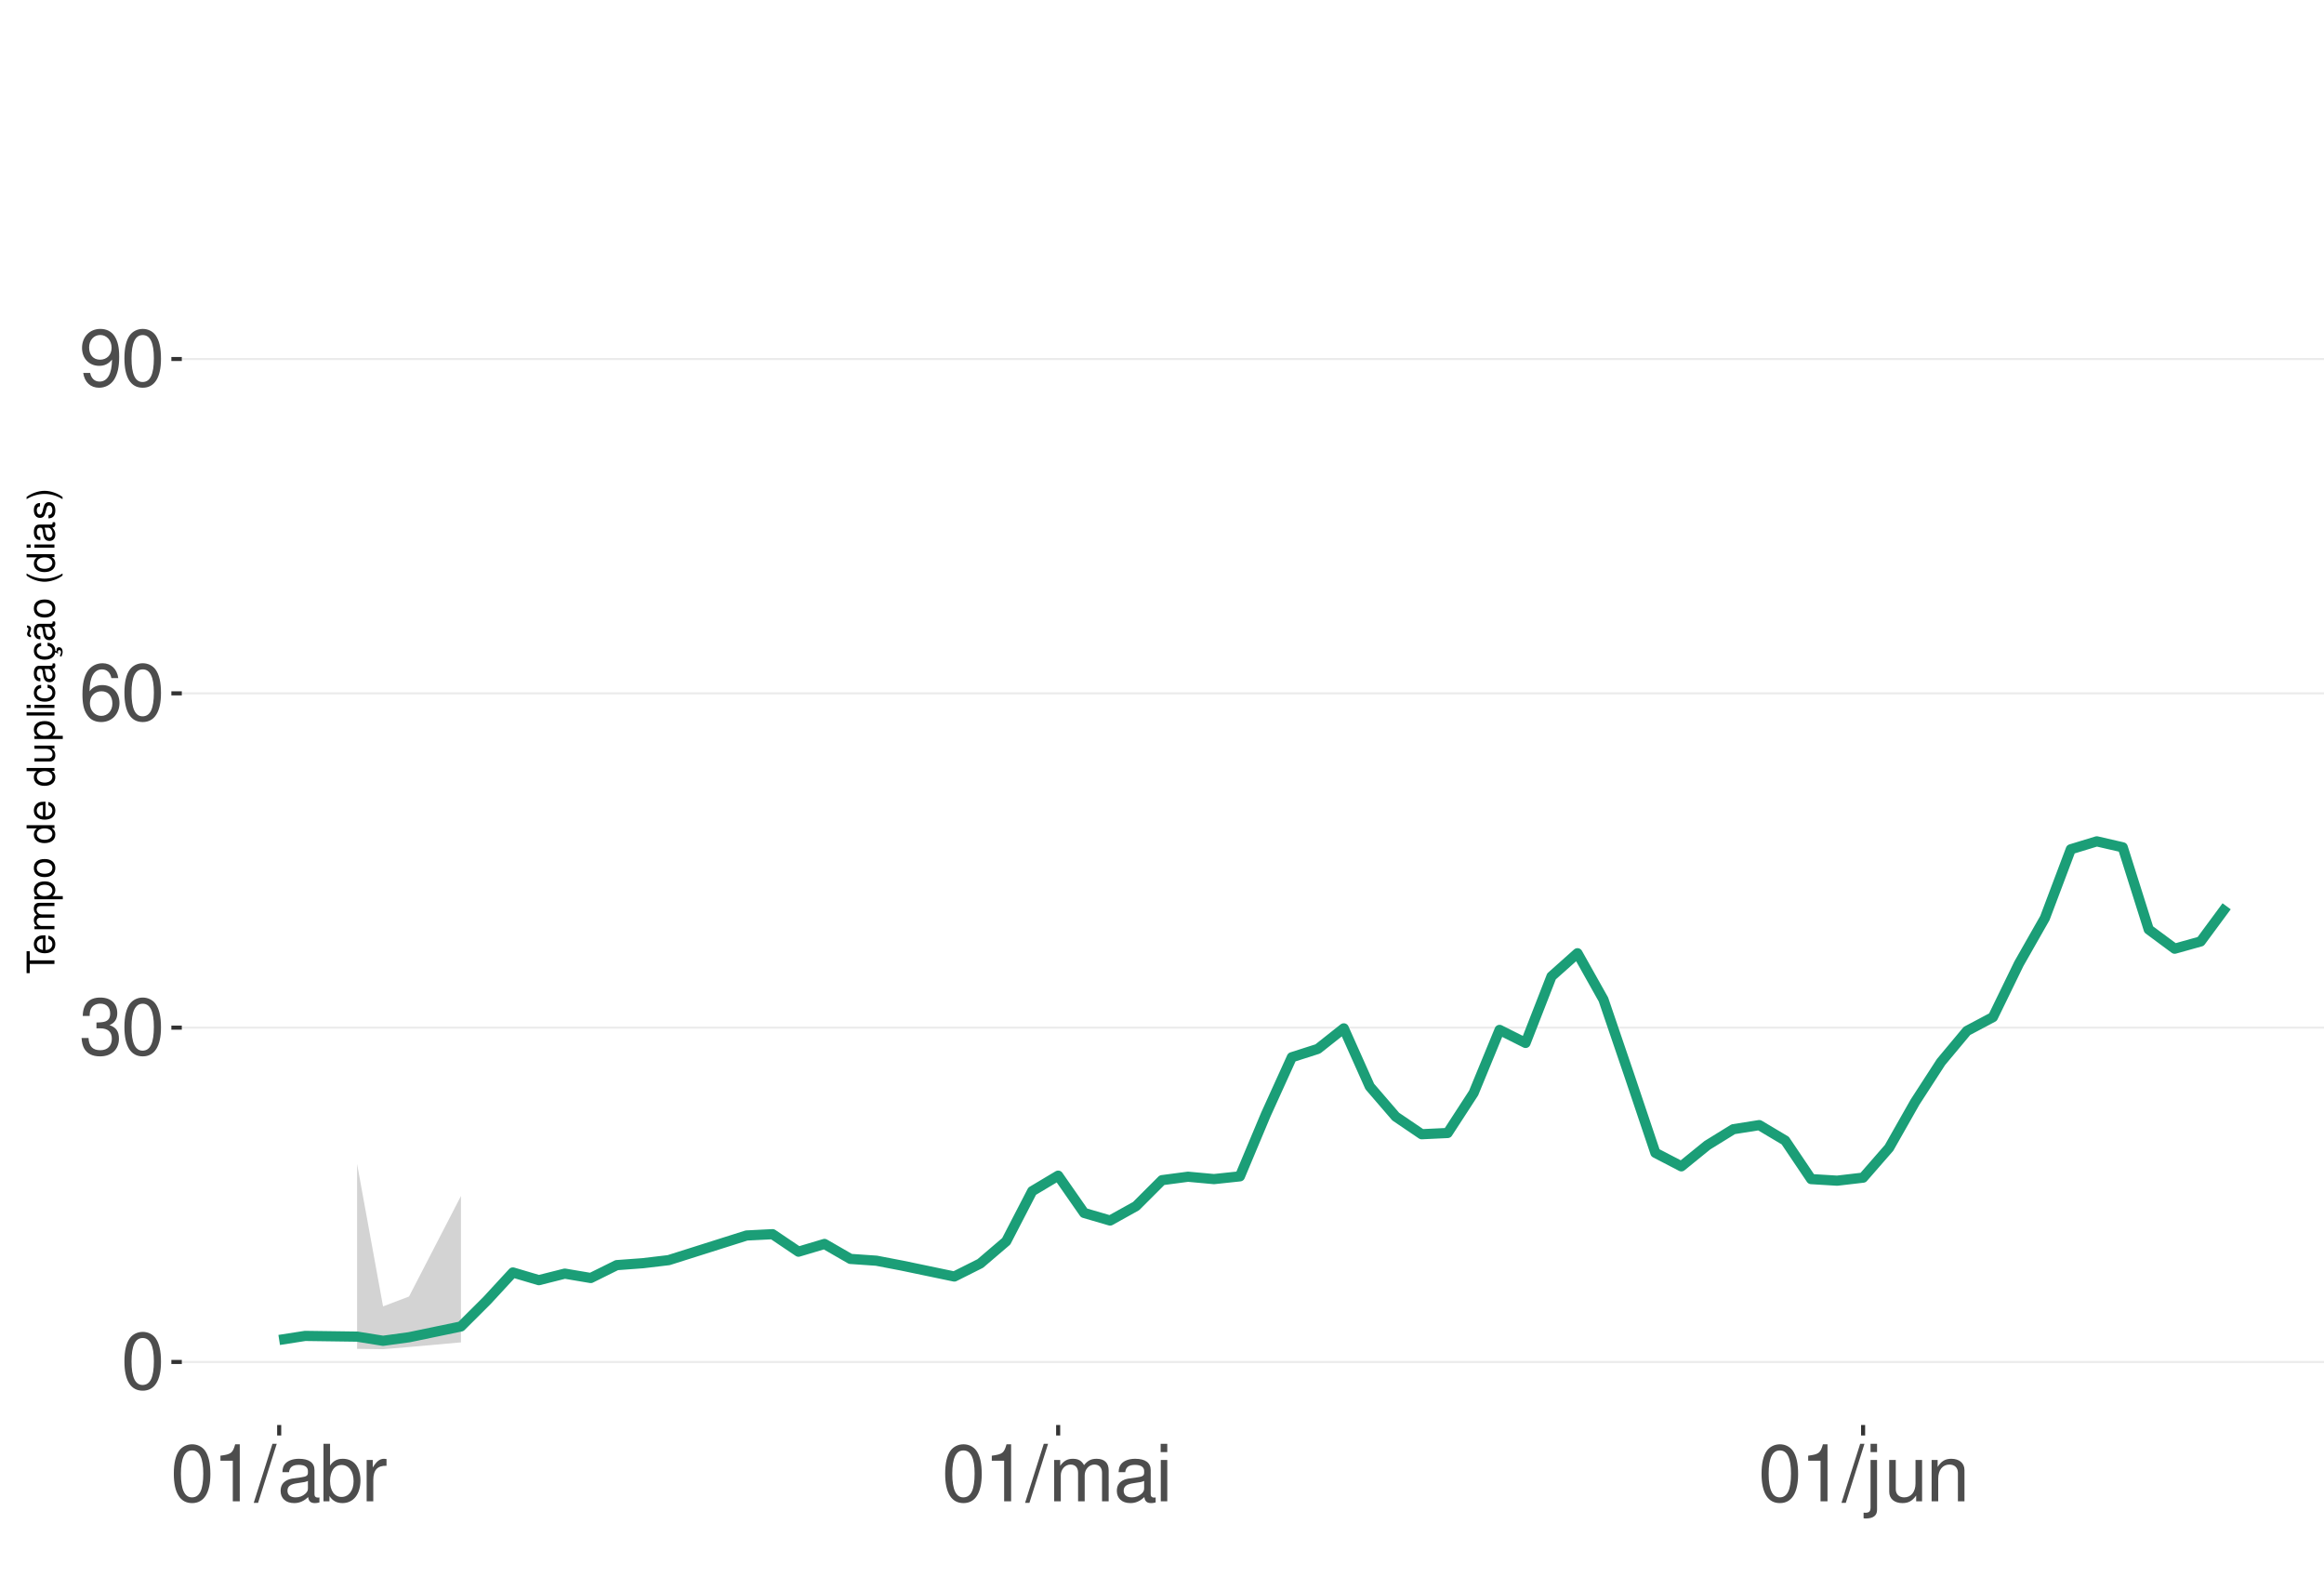
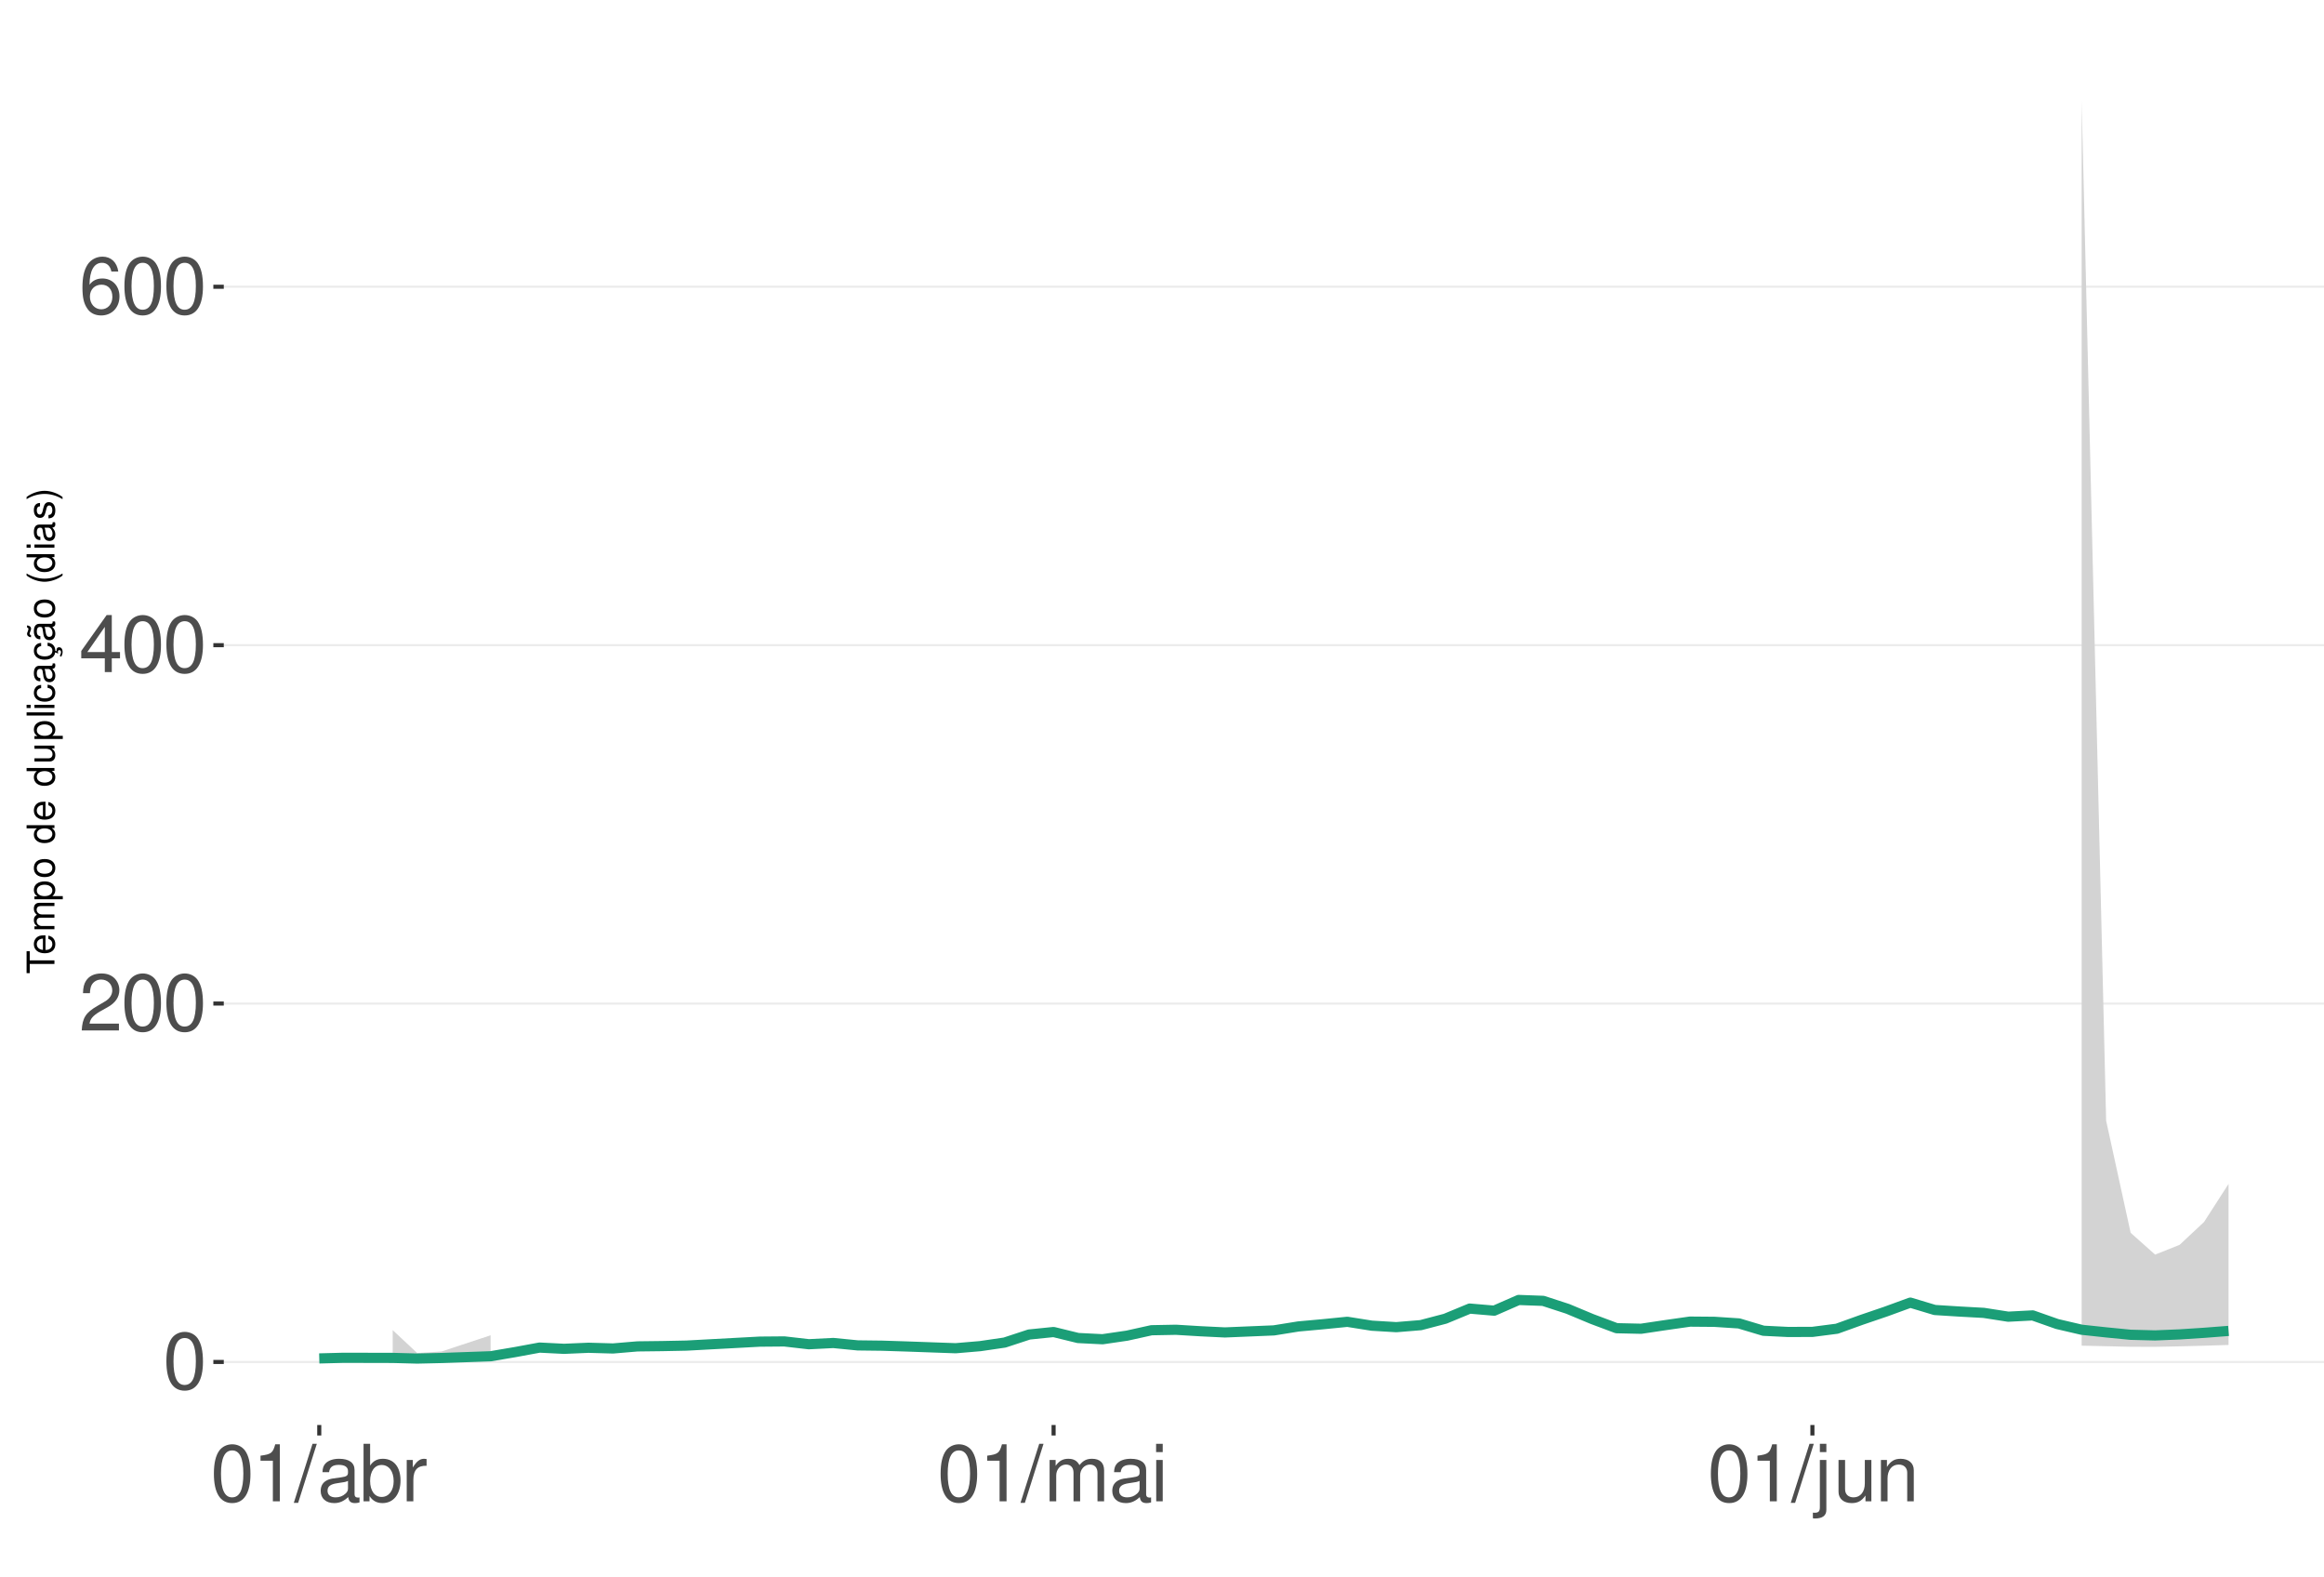
<svg xmlns="http://www.w3.org/2000/svg" xmlns:xlink="http://www.w3.org/1999/xlink" width="609pt" height="413pt" viewBox="0 0 609 413" version="1.1">
  <defs>
    <g>
      <symbol overflow="visible" id="glyph0-0">
        <path style="stroke:none;" d="" />
      </symbol>
      <symbol overflow="visible" id="glyph0-1">
        <path style="stroke:none;" d="M 5.688 -14.938 C 4.312 -14.938 3.078 -14.312 2.312 -13.297 C 1.359 -11.984 0.891 -10 0.891 -7.234 C 0.891 -2.188 2.547 0.469 5.688 0.469 C 8.781 0.469 10.469 -2.188 10.469 -7.109 C 10.469 -10 10.016 -11.938 9.047 -13.297 C 8.281 -14.328 7.062 -14.938 5.688 -14.938 Z M 5.688 -13.328 C 7.641 -13.328 8.609 -11.312 8.609 -7.266 C 8.609 -3.016 7.656 -1.031 5.641 -1.031 C 3.719 -1.031 2.75 -3.094 2.75 -7.203 C 2.75 -11.312 3.719 -13.328 5.688 -13.328 Z M 5.688 -13.328 " />
      </symbol>
      <symbol overflow="visible" id="glyph0-2">
-         <path style="stroke:none;" d="M 4.562 -6.875 L 5.562 -6.875 C 7.547 -6.875 8.594 -5.953 8.594 -4.156 C 8.594 -2.266 7.453 -1.141 5.578 -1.141 C 3.578 -1.141 2.609 -2.141 2.484 -4.344 L 0.656 -4.344 C 0.75 -3.141 0.953 -2.359 1.297 -1.688 C 2.062 -0.25 3.484 0.469 5.5 0.469 C 8.516 0.469 10.453 -1.344 10.453 -4.172 C 10.453 -6.078 9.734 -7.109 7.969 -7.719 C 9.344 -8.281 10.016 -9.312 10.016 -10.828 C 10.016 -13.391 8.344 -14.938 5.562 -14.938 C 2.609 -14.938 1.031 -13.281 0.969 -10.125 L 2.781 -10.125 C 2.812 -11.031 2.891 -11.547 3.125 -12 C 3.531 -12.844 4.438 -13.344 5.578 -13.344 C 7.188 -13.344 8.156 -12.375 8.156 -10.766 C 8.156 -9.703 7.781 -9.062 6.984 -8.719 C 6.484 -8.516 5.828 -8.422 4.562 -8.406 Z M 4.562 -6.875 " />
+         <path style="stroke:none;" d="M 10.453 -1.797 L 2.75 -1.797 C 2.938 -3.031 3.594 -3.828 5.391 -4.922 L 7.453 -6.078 C 9.5 -7.203 10.562 -8.734 10.562 -10.578 C 10.562 -11.812 10.062 -12.969 9.188 -13.781 C 8.328 -14.562 7.25 -14.938 5.859 -14.938 C 4 -14.938 2.625 -14.281 1.812 -13 C 1.297 -12.203 1.078 -11.281 1.031 -9.766 L 2.844 -9.766 C 2.906 -10.781 3.031 -11.375 3.281 -11.875 C 3.766 -12.781 4.703 -13.344 5.797 -13.344 C 7.453 -13.344 8.703 -12.141 8.703 -10.531 C 8.703 -9.344 8.016 -8.297 6.719 -7.562 L 4.812 -6.438 C 1.75 -4.688 0.875 -3.281 0.703 -0.016 L 10.453 -0.016 Z M 10.453 -1.797 " />
      </symbol>
      <symbol overflow="visible" id="glyph0-3">
+         <path style="stroke:none;" d="M 6.75 -3.609 L 6.75 0 L 8.578 0 L 8.578 -3.609 L 10.734 -3.609 L 10.734 -5.25 L 8.578 -5.25 L 8.578 -14.938 L 7.234 -14.938 L 0.578 -5.531 L 0.578 -3.609 Z M 6.75 -5.25 L 2.172 -5.25 L 6.75 -11.844 Z M 6.75 -5.25 " />
+       </symbol>
+       <symbol overflow="visible" id="glyph0-4">
        <path style="stroke:none;" d="M 10.281 -11.047 C 9.938 -13.484 8.359 -14.938 6.141 -14.938 C 4.531 -14.938 3.078 -14.156 2.203 -12.812 C 1.281 -11.344 0.891 -9.516 0.891 -6.812 C 0.891 -4.297 1.234 -2.703 2.125 -1.391 C 2.906 -0.172 4.188 0.469 5.797 0.469 C 8.594 0.469 10.594 -1.609 10.594 -4.531 C 10.594 -7.266 8.734 -9.219 6.109 -9.219 C 4.672 -9.219 3.531 -8.672 2.75 -7.578 C 2.766 -11.281 3.922 -13.328 6.016 -13.328 C 7.297 -13.328 8.188 -12.5 8.469 -11.047 Z M 5.891 -7.594 C 7.641 -7.594 8.734 -6.359 8.734 -4.375 C 8.734 -2.5 7.5 -1.141 5.828 -1.141 C 4.125 -1.141 2.844 -2.562 2.844 -4.469 C 2.844 -6.328 4.094 -7.594 5.891 -7.594 Z M 5.891 -7.594 " />
-       </symbol>
-       <symbol overflow="visible" id="glyph0-4">
-         <path style="stroke:none;" d="M 1.094 -3.406 C 1.453 -0.969 3.016 0.469 5.25 0.469 C 6.875 0.469 8.328 -0.312 9.188 -1.656 C 10.094 -3.125 10.516 -4.938 10.516 -7.641 C 10.516 -10.156 10.141 -11.75 9.281 -13.078 C 8.469 -14.297 7.188 -14.938 5.578 -14.938 C 2.781 -14.938 0.781 -12.844 0.781 -9.953 C 0.781 -7.203 2.641 -5.266 5.281 -5.266 C 6.672 -5.266 7.703 -5.766 8.641 -6.906 C 8.609 -3.188 7.453 -1.141 5.375 -1.141 C 4.094 -1.141 3.203 -1.969 2.906 -3.406 Z M 5.562 -13.344 C 7.25 -13.344 8.531 -11.922 8.531 -10 C 8.531 -8.156 7.297 -6.875 5.5 -6.875 C 3.734 -6.875 2.641 -8.125 2.641 -10.094 C 2.641 -11.984 3.859 -13.344 5.562 -13.344 Z M 5.562 -13.344 " />
      </symbol>
      <symbol overflow="visible" id="glyph0-5">
        <path style="stroke:none;" d="M 5.344 -10.641 L 5.344 0 L 7.172 0 L 7.172 -14.938 L 5.969 -14.938 C 5.328 -12.641 4.922 -12.328 2.109 -11.953 L 2.109 -10.641 Z M 5.344 -10.641 " />
      </symbol>
      <symbol overflow="visible" id="glyph0-6">
        <path style="stroke:none;" d="M 4.734 -15.062 L -0.172 0.406 L 0.969 0.406 L 5.859 -15.062 Z M 4.734 -15.062 " />
      </symbol>
      <symbol overflow="visible" id="glyph0-7">
        <path style="stroke:none;" d="M 11.047 -1.016 C 10.859 -0.969 10.781 -0.969 10.672 -0.969 C 10.078 -0.969 9.75 -1.281 9.75 -1.812 L 9.75 -8.188 C 9.75 -10.094 8.344 -11.141 5.688 -11.141 C 4.094 -11.141 2.828 -10.672 2.094 -9.875 C 1.594 -9.312 1.391 -8.703 1.344 -7.625 L 3.078 -7.625 C 3.219 -8.938 4 -9.547 5.625 -9.547 C 7.188 -9.547 8.031 -8.969 8.031 -7.938 L 8.031 -7.484 C 8.016 -6.734 7.641 -6.469 6.234 -6.281 C 3.797 -5.969 3.422 -5.891 2.766 -5.625 C 1.516 -5.078 0.875 -4.125 0.875 -2.734 C 0.875 -0.766 2.234 0.469 4.422 0.469 C 5.781 0.469 6.875 0 8.094 -1.109 C 8.219 0 8.766 0.469 9.875 0.469 C 10.25 0.469 10.469 0.438 11.047 0.297 Z M 8.031 -3.406 C 8.031 -2.828 7.875 -2.484 7.359 -2 C 6.656 -1.359 5.797 -1.031 4.797 -1.031 C 3.453 -1.031 2.672 -1.672 2.672 -2.766 C 2.672 -3.906 3.406 -4.484 5.266 -4.75 C 7.109 -5 7.453 -5.078 8.031 -5.344 Z M 8.031 -3.406 " />
      </symbol>
      <symbol overflow="visible" id="glyph0-8">
        <path style="stroke:none;" d="M 1.109 -15.062 L 1.109 0 L 2.672 0 L 2.672 -1.391 C 3.484 -0.125 4.578 0.469 6.094 0.469 C 8.938 0.469 10.797 -1.859 10.797 -5.453 C 10.797 -8.969 9.047 -11.141 6.172 -11.141 C 4.688 -11.141 3.641 -10.578 2.828 -9.359 L 2.828 -15.062 Z M 5.844 -9.516 C 7.766 -9.516 9 -7.844 9 -5.266 C 9 -2.812 7.719 -1.141 5.844 -1.141 C 4 -1.141 2.828 -2.781 2.828 -5.328 C 2.828 -7.875 4 -9.516 5.844 -9.516 Z M 5.844 -9.516 " />
      </symbol>
      <symbol overflow="visible" id="glyph0-9">
        <path style="stroke:none;" d="M 1.422 -10.828 L 1.422 0 L 3.156 0 L 3.156 -5.625 C 3.188 -8.219 4.25 -9.375 6.625 -9.312 L 6.625 -11.078 C 6.344 -11.109 6.172 -11.141 5.969 -11.141 C 4.859 -11.141 4 -10.469 3.016 -8.859 L 3.016 -10.828 Z M 1.422 -10.828 " />
      </symbol>
      <symbol overflow="visible" id="glyph0-10">
        <path style="stroke:none;" d="M 1.453 -10.828 L 1.453 0 L 3.188 0 L 3.188 -6.797 C 3.188 -8.359 4.312 -9.625 5.719 -9.625 C 7 -9.625 7.719 -8.844 7.719 -7.453 L 7.719 0 L 9.453 0 L 9.453 -6.797 C 9.453 -8.359 10.594 -9.625 12 -9.625 C 13.266 -9.625 14 -8.812 14 -7.453 L 14 0 L 15.734 0 L 15.734 -8.125 C 15.734 -10.062 14.625 -11.141 12.594 -11.141 C 11.156 -11.141 10.281 -10.703 9.281 -9.484 C 8.641 -10.641 7.766 -11.141 6.359 -11.141 C 4.922 -11.141 3.953 -10.594 3.031 -9.297 L 3.031 -10.828 Z M 1.453 -10.828 " />
      </symbol>
      <symbol overflow="visible" id="glyph0-11">
        <path style="stroke:none;" d="M 3.094 -10.828 L 1.391 -10.828 L 1.391 0 L 3.094 0 Z M 3.094 -15.062 L 1.359 -15.062 L 1.359 -12.891 L 3.094 -12.891 Z M 3.094 -15.062 " />
      </symbol>
      <symbol overflow="visible" id="glyph0-12">
        <path style="stroke:none;" d="M 1.453 -10.828 L 1.453 1.562 C 1.453 2.641 1.109 3 0.047 3 C -0.078 3 -0.141 3 -0.375 2.969 L -0.375 4.438 C -0.172 4.484 -0.062 4.5 0.203 4.5 C 2.141 4.5 3.156 3.734 3.156 2.25 L 3.156 -10.828 Z M 3.156 -15.062 L 1.453 -15.062 L 1.453 -12.891 L 3.156 -12.891 Z M 3.156 -15.062 " />
      </symbol>
      <symbol overflow="visible" id="glyph0-13">
        <path style="stroke:none;" d="M 9.953 0 L 9.953 -10.828 L 8.234 -10.828 L 8.234 -4.688 C 8.234 -2.484 7.078 -1.031 5.281 -1.031 C 3.922 -1.031 3.062 -1.859 3.062 -3.156 L 3.062 -10.828 L 1.344 -10.828 L 1.344 -2.484 C 1.344 -0.688 2.688 0.469 4.797 0.469 C 6.375 0.469 7.391 -0.078 8.406 -1.516 L 8.406 0 Z M 9.953 0 " />
      </symbol>
      <symbol overflow="visible" id="glyph0-14">
        <path style="stroke:none;" d="M 1.453 -10.828 L 1.453 0 L 3.188 0 L 3.188 -5.969 C 3.188 -8.188 4.344 -9.625 6.109 -9.625 C 7.484 -9.625 8.344 -8.797 8.344 -7.5 L 8.344 0 L 10.062 0 L 10.062 -8.188 C 10.062 -9.984 8.719 -11.141 6.625 -11.141 C 5.016 -11.141 3.984 -10.516 3.031 -9 L 3.031 -10.828 Z M 1.453 -10.828 " />
      </symbol>
      <symbol overflow="visible" id="glyph1-0">
        <path style="stroke:none;" d="" />
      </symbol>
      <symbol overflow="visible" id="glyph1-1">
        <path style="stroke:none;" d="M -6.469 -3.547 L -6.469 -5.938 L -7.297 -5.938 L -7.297 -0.203 L -6.469 -0.203 L -6.469 -2.609 L 0 -2.609 L 0 -3.547 Z M -6.469 -3.547 " />
      </symbol>
      <symbol overflow="visible" id="glyph1-2">
        <path style="stroke:none;" d="M -2.344 -5.125 C -3.141 -5.125 -3.625 -5.062 -4.016 -4.922 C -4.875 -4.578 -5.391 -3.781 -5.391 -2.797 C -5.391 -1.344 -4.281 -0.406 -2.547 -0.406 C -0.812 -0.406 0.234 -1.297 0.234 -2.781 C 0.234 -3.984 -0.453 -4.812 -1.594 -5.016 L -1.594 -4.188 C -0.906 -3.953 -0.547 -3.484 -0.547 -2.812 C -0.547 -2.281 -0.781 -1.828 -1.219 -1.547 C -1.516 -1.344 -1.812 -1.281 -2.344 -1.266 Z M -3.016 -1.297 C -3.984 -1.359 -4.625 -1.953 -4.625 -2.797 C -4.625 -3.641 -3.953 -4.234 -3.016 -4.234 Z M -3.016 -1.297 " />
      </symbol>
      <symbol overflow="visible" id="glyph1-3">
        <path style="stroke:none;" d="M -5.234 -0.703 L 0 -0.703 L 0 -1.547 L -3.297 -1.547 C -4.047 -1.547 -4.656 -2.094 -4.656 -2.766 C -4.656 -3.391 -4.281 -3.734 -3.609 -3.734 L 0 -3.734 L 0 -4.578 L -3.297 -4.578 C -4.047 -4.578 -4.656 -5.125 -4.656 -5.812 C -4.656 -6.422 -4.266 -6.781 -3.609 -6.781 L 0 -6.781 L 0 -7.625 L -3.938 -7.625 C -4.875 -7.625 -5.391 -7.078 -5.391 -6.094 C -5.391 -5.406 -5.188 -4.984 -4.594 -4.484 C -5.156 -4.188 -5.391 -3.766 -5.391 -3.078 C -5.391 -2.375 -5.125 -1.906 -4.5 -1.469 L -5.234 -1.469 Z M -5.234 -0.703 " />
      </symbol>
      <symbol overflow="visible" id="glyph1-4">
        <path style="stroke:none;" d="M 2.188 -0.547 L 2.188 -1.375 L -0.547 -1.375 C -0.016 -1.812 0.234 -2.312 0.234 -2.984 C 0.234 -4.344 -0.859 -5.234 -2.531 -5.234 C -4.297 -5.234 -5.391 -4.375 -5.391 -2.984 C -5.391 -2.266 -5.062 -1.703 -4.453 -1.312 L -5.234 -1.312 L -5.234 -0.547 Z M -4.609 -2.844 C -4.609 -3.766 -3.797 -4.359 -2.547 -4.359 C -1.359 -4.359 -0.547 -3.75 -0.547 -2.844 C -0.547 -1.953 -1.344 -1.375 -2.578 -1.375 C -3.812 -1.375 -4.609 -1.953 -4.609 -2.844 Z M -4.609 -2.844 " />
      </symbol>
      <symbol overflow="visible" id="glyph1-5">
        <path style="stroke:none;" d="M -5.391 -2.719 C -5.391 -1.234 -4.344 -0.359 -2.578 -0.359 C -0.812 -0.359 0.234 -1.234 0.234 -2.734 C 0.234 -4.203 -0.812 -5.094 -2.547 -5.094 C -4.359 -5.094 -5.391 -4.234 -5.391 -2.719 Z M -4.625 -2.734 C -4.625 -3.672 -3.844 -4.234 -2.547 -4.234 C -1.312 -4.234 -0.547 -3.656 -0.547 -2.734 C -0.547 -1.797 -1.312 -1.234 -2.578 -1.234 C -3.844 -1.234 -4.625 -1.797 -4.625 -2.734 Z M -4.625 -2.734 " />
      </symbol>
      <symbol overflow="visible" id="glyph1-6">
        <path style="stroke:none;" d="" />
      </symbol>
      <symbol overflow="visible" id="glyph1-7">
        <path style="stroke:none;" d="M -7.297 -4.953 L -7.297 -4.125 L -4.578 -4.125 C -5.109 -3.766 -5.391 -3.203 -5.391 -2.516 C -5.391 -1.156 -4.297 -0.266 -2.625 -0.266 C -0.859 -0.266 0.234 -1.125 0.234 -2.547 C 0.234 -3.266 -0.047 -3.766 -0.688 -4.203 L 0 -4.203 L 0 -4.953 Z M -4.609 -2.656 C -4.609 -3.547 -3.812 -4.125 -2.562 -4.125 C -1.344 -4.125 -0.547 -3.547 -0.547 -2.656 C -0.547 -1.734 -1.359 -1.125 -2.578 -1.125 C -3.797 -1.125 -4.609 -1.734 -4.609 -2.656 Z M -4.609 -2.656 " />
      </symbol>
      <symbol overflow="visible" id="glyph1-8">
        <path style="stroke:none;" d="M 0 -4.812 L -5.234 -4.812 L -5.234 -3.984 L -2.266 -3.984 C -1.203 -3.984 -0.5 -3.438 -0.5 -2.562 C -0.5 -1.906 -0.906 -1.484 -1.531 -1.484 L -5.234 -1.484 L -5.234 -0.656 L -1.203 -0.656 C -0.328 -0.656 0.234 -1.297 0.234 -2.312 C 0.234 -3.094 -0.047 -3.578 -0.734 -4.062 L 0 -4.062 Z M 0 -4.812 " />
      </symbol>
      <symbol overflow="visible" id="glyph1-9">
        <path style="stroke:none;" d="M -7.297 -1.516 L -7.297 -0.688 L 0 -0.688 L 0 -1.516 Z M -7.297 -1.516 " />
      </symbol>
      <symbol overflow="visible" id="glyph1-10">
        <path style="stroke:none;" d="M -5.234 -1.5 L -5.234 -0.672 L 0 -0.672 L 0 -1.5 Z M -7.297 -1.5 L -7.297 -0.656 L -6.234 -0.656 L -6.234 -1.5 Z M -7.297 -1.5 " />
      </symbol>
      <symbol overflow="visible" id="glyph1-11">
        <path style="stroke:none;" d="M -3.484 -4.703 C -3.984 -4.672 -4.312 -4.562 -4.609 -4.359 C -5.094 -4 -5.391 -3.375 -5.391 -2.641 C -5.391 -1.219 -4.266 -0.312 -2.531 -0.312 C -0.844 -0.312 0.234 -1.203 0.234 -2.625 C 0.234 -3.875 -0.516 -4.672 -1.797 -4.766 L -1.797 -3.938 C -0.953 -3.797 -0.547 -3.359 -0.547 -2.656 C -0.547 -1.734 -1.297 -1.188 -2.531 -1.188 C -3.844 -1.188 -4.625 -1.719 -4.625 -2.625 C -4.625 -3.328 -4.203 -3.766 -3.484 -3.875 Z M -3.484 -4.703 " />
      </symbol>
      <symbol overflow="visible" id="glyph1-12">
        <path style="stroke:none;" d="M -0.484 -5.344 C -0.469 -5.266 -0.469 -5.219 -0.469 -5.172 C -0.469 -4.875 -0.625 -4.719 -0.875 -4.719 L -3.953 -4.719 C -4.891 -4.719 -5.391 -4.047 -5.391 -2.75 C -5.391 -1.984 -5.172 -1.375 -4.781 -1.016 C -4.516 -0.766 -4.203 -0.672 -3.688 -0.656 L -3.688 -1.484 C -4.328 -1.562 -4.625 -1.938 -4.625 -2.719 C -4.625 -3.484 -4.344 -3.891 -3.844 -3.891 L -3.625 -3.891 C -3.266 -3.875 -3.125 -3.703 -3.047 -3.016 C -2.891 -1.844 -2.844 -1.656 -2.719 -1.344 C -2.453 -0.734 -2 -0.422 -1.312 -0.422 C -0.375 -0.422 0.234 -1.078 0.234 -2.141 C 0.234 -2.797 0 -3.328 -0.547 -3.922 C 0 -3.984 0.234 -4.234 0.234 -4.781 C 0.234 -4.953 0.203 -5.062 0.141 -5.344 Z M -1.656 -3.891 C -1.375 -3.891 -1.203 -3.812 -0.969 -3.562 C -0.656 -3.219 -0.5 -2.812 -0.5 -2.312 C -0.5 -1.672 -0.812 -1.297 -1.344 -1.297 C -1.891 -1.297 -2.172 -1.656 -2.297 -2.547 C -2.422 -3.438 -2.453 -3.609 -2.594 -3.891 Z M -1.656 -3.891 " />
      </symbol>
      <symbol overflow="visible" id="glyph1-13">
        <path style="stroke:none;" d="M 0.234 -2.641 C 0.234 -3.875 -0.547 -4.703 -1.797 -4.766 L -1.797 -3.938 C -0.953 -3.797 -0.531 -3.359 -0.531 -2.656 C -0.531 -1.734 -1.281 -1.188 -2.516 -1.188 C -3.844 -1.188 -4.625 -1.719 -4.625 -2.625 C -4.625 -3.328 -4.203 -3.766 -3.484 -3.875 L -3.484 -4.703 C -3.984 -4.672 -4.312 -4.562 -4.609 -4.359 C -5.094 -4 -5.391 -3.375 -5.391 -2.641 C -5.391 -1.219 -4.266 -0.312 -2.531 -0.312 C -1.469 -0.312 -0.625 -0.672 -0.156 -1.312 C 0.047 -1.594 0.125 -1.812 0.203 -2.25 L 0.922 -1.938 L 0.984 -2.062 C 0.938 -2.188 0.906 -2.25 0.906 -2.375 C 0.906 -2.656 1.047 -2.828 1.281 -2.828 C 1.547 -2.828 1.734 -2.594 1.734 -2.297 C 1.734 -2.031 1.672 -1.844 1.438 -1.406 L 1.406 -1.312 L 1.812 -1.094 C 2.078 -1.75 2.141 -1.953 2.141 -2.344 C 2.141 -3.109 1.781 -3.578 1.203 -3.578 C 0.781 -3.578 0.547 -3.297 0.547 -2.797 C 0.547 -2.703 0.547 -2.641 0.562 -2.516 Z M 0.234 -2.641 " />
      </symbol>
      <symbol overflow="visible" id="glyph1-14">
        <path style="stroke:none;" d="M -0.484 -5.344 C -0.469 -5.266 -0.469 -5.219 -0.469 -5.172 C -0.469 -4.875 -0.625 -4.719 -0.875 -4.719 L -3.953 -4.719 C -4.891 -4.719 -5.391 -4.047 -5.391 -2.75 C -5.391 -1.984 -5.172 -1.375 -4.781 -1.016 C -4.516 -0.766 -4.203 -0.672 -3.688 -0.656 L -3.688 -1.484 C -4.328 -1.562 -4.625 -1.938 -4.625 -2.719 C -4.625 -3.484 -4.344 -3.891 -3.844 -3.891 L -3.625 -3.891 C -3.266 -3.875 -3.125 -3.703 -3.047 -3.016 C -2.891 -1.844 -2.844 -1.656 -2.719 -1.344 C -2.453 -0.734 -2 -0.422 -1.312 -0.422 C -0.375 -0.422 0.234 -1.078 0.234 -2.141 C 0.234 -2.797 0 -3.328 -0.547 -3.922 C 0 -3.984 0.234 -4.234 0.234 -4.781 C 0.234 -4.953 0.203 -5.062 0.141 -5.344 Z M -1.656 -3.891 C -1.375 -3.891 -1.203 -3.812 -0.969 -3.562 C -0.656 -3.219 -0.5 -2.812 -0.5 -2.312 C -0.5 -1.672 -0.812 -1.297 -1.344 -1.297 C -1.891 -1.297 -2.172 -1.656 -2.297 -2.547 C -2.422 -3.438 -2.453 -3.609 -2.594 -3.891 Z M -7.172 -3.75 C -6.922 -3.672 -6.812 -3.547 -6.812 -3.375 C -6.812 -3.25 -6.875 -2.984 -6.984 -2.734 C -7.156 -2.312 -7.172 -2.25 -7.172 -2.047 C -7.172 -1.594 -6.797 -1.297 -6.141 -1.188 L -6.141 -1.766 C -6.375 -1.812 -6.5 -1.938 -6.5 -2.094 C -6.5 -2.203 -6.469 -2.344 -6.375 -2.578 C -6.156 -3.156 -6.125 -3.234 -6.125 -3.438 C -6.125 -3.922 -6.484 -4.219 -7.172 -4.312 Z M -7.172 -3.75 " />
      </symbol>
      <symbol overflow="visible" id="glyph1-15">
        <path style="stroke:none;" d="M -7.297 -2.359 C -5.984 -1.359 -4.156 -0.734 -2.594 -0.734 C -1.016 -0.734 0.812 -1.359 2.125 -2.359 L 2.125 -2.906 C 0.688 -2.031 -0.984 -1.547 -2.594 -1.547 C -4.188 -1.547 -5.875 -2.031 -7.297 -2.906 Z M -7.297 -2.359 " />
      </symbol>
      <symbol overflow="visible" id="glyph1-16">
        <path style="stroke:none;" d="M -3.781 -4.375 C -4.812 -4.375 -5.391 -3.688 -5.391 -2.484 C -5.391 -1.266 -4.766 -0.469 -3.797 -0.469 C -2.969 -0.469 -2.578 -0.891 -2.281 -2.125 L -2.094 -2.906 C -1.953 -3.484 -1.734 -3.719 -1.375 -3.719 C -0.875 -3.719 -0.547 -3.234 -0.547 -2.5 C -0.547 -2.047 -0.672 -1.672 -0.891 -1.453 C -1.047 -1.328 -1.188 -1.266 -1.562 -1.219 L -1.562 -0.344 C -0.344 -0.375 0.234 -1.062 0.234 -2.438 C 0.234 -3.75 -0.422 -4.594 -1.438 -4.594 C -2.203 -4.594 -2.641 -4.156 -2.891 -3.109 L -3.078 -2.312 C -3.234 -1.625 -3.453 -1.344 -3.828 -1.344 C -4.312 -1.344 -4.625 -1.766 -4.625 -2.453 C -4.625 -3.125 -4.328 -3.484 -3.781 -3.5 Z M -3.781 -4.375 " />
      </symbol>
      <symbol overflow="visible" id="glyph1-17">
        <path style="stroke:none;" d="M 2.125 -0.938 C 0.812 -1.938 -1.016 -2.562 -2.578 -2.562 C -4.156 -2.562 -5.984 -1.938 -7.297 -0.938 L -7.297 -0.375 C -5.859 -1.266 -4.188 -1.75 -2.578 -1.75 C -0.984 -1.75 0.703 -1.266 2.125 -0.375 Z M 2.125 -0.938 " />
      </symbol>
    </g>
    <clipPath id="clip1">
-       <path d="M 47.645 9.961 L 609 9.961 L 609 373.328 L 47.645 373.328 Z M 47.645 9.961 " />
+       <path d="M 58.645 9.961 L 609 9.961 L 609 373.328 L 58.645 373.328 Z M 58.645 9.961 " />
    </clipPath>
    <clipPath id="clip2">
-       <path d="M 47.645 356 L 609 356 L 609 358 L 47.645 358 Z M 47.645 356 " />
+       <path d="M 58.645 356 L 609 356 L 609 358 L 58.645 358 Z M 58.645 356 " />
    </clipPath>
    <clipPath id="clip3">
-       <path d="M 47.645 268 L 609 268 L 609 270 L 47.645 270 Z M 47.645 268 " />
+       <path d="M 58.645 262 L 609 262 L 609 264 L 58.645 264 Z M 58.645 262 " />
    </clipPath>
    <clipPath id="clip4">
-       <path d="M 47.645 181 L 609 181 L 609 182 L 47.645 182 Z M 47.645 181 " />
+       <path d="M 58.645 168 L 609 168 L 609 170 L 58.645 170 Z M 58.645 168 " />
    </clipPath>
    <clipPath id="clip5">
-       <path d="M 47.645 93 L 609 93 L 609 95 L 47.645 95 Z M 47.645 93 " />
+       <path d="M 58.645 74 L 609 74 L 609 76 L 58.645 76 Z M 58.645 74 " />
    </clipPath>
  </defs>
  <g id="surface281">
    <rect x="0" y="0" width="609" height="413" style="fill:rgb(100%,100%,100%);fill-opacity:1;stroke:none;" />
    <rect x="0" y="0" width="609" height="413" style="fill:rgb(100%,100%,100%);fill-opacity:1;stroke:none;" />
    <path style="fill:none;stroke-width:1.067;stroke-linecap:round;stroke-linejoin:round;stroke:rgb(100%,100%,100%);stroke-opacity:1;stroke-miterlimit:10;" d="M 0 413 L 609 413 L 609 0 L 0 0 Z M 0 413 " />
    <g clip-path="url(#clip1)" clip-rule="nonzero">
-       <path style=" stroke:none;fill-rule:nonzero;fill:rgb(100%,100%,100%);fill-opacity:1;" d="M 47.645 373.328 L 609 373.328 L 609 9.961 L 47.645 9.961 Z M 47.645 373.328 " />
+       <path style=" stroke:none;fill-rule:nonzero;fill:rgb(100%,100%,100%);fill-opacity:1;" d="M 58.645 373.328 L 609 373.328 L 609 9.961 L 58.645 9.961 Z M 58.645 373.328 " />
    </g>
    <g clip-path="url(#clip2)" clip-rule="nonzero">
-       <path style="fill:none;stroke-width:0.533;stroke-linecap:butt;stroke-linejoin:round;stroke:rgb(92.157%,92.157%,92.157%);stroke-opacity:1;stroke-miterlimit:10;" d="M 47.645 356.812 L 609 356.812 " />
+       <path style="fill:none;stroke-width:0.533;stroke-linecap:butt;stroke-linejoin:round;stroke:rgb(92.157%,92.157%,92.157%);stroke-opacity:1;stroke-miterlimit:10;" d="M 58.645 356.812 L 609 356.812 " />
    </g>
    <g clip-path="url(#clip3)" clip-rule="nonzero">
-       <path style="fill:none;stroke-width:0.533;stroke-linecap:butt;stroke-linejoin:round;stroke:rgb(92.157%,92.157%,92.157%);stroke-opacity:1;stroke-miterlimit:10;" d="M 47.645 269.227 L 609 269.227 " />
+       <path style="fill:none;stroke-width:0.533;stroke-linecap:butt;stroke-linejoin:round;stroke:rgb(92.157%,92.157%,92.157%);stroke-opacity:1;stroke-miterlimit:10;" d="M 58.645 262.914 L 609 262.914 " />
    </g>
    <g clip-path="url(#clip4)" clip-rule="nonzero">
-       <path style="fill:none;stroke-width:0.533;stroke-linecap:butt;stroke-linejoin:round;stroke:rgb(92.157%,92.157%,92.157%);stroke-opacity:1;stroke-miterlimit:10;" d="M 47.645 181.641 L 609 181.641 " />
+       <path style="fill:none;stroke-width:0.533;stroke-linecap:butt;stroke-linejoin:round;stroke:rgb(92.157%,92.157%,92.157%);stroke-opacity:1;stroke-miterlimit:10;" d="M 58.645 169.02 L 609 169.02 " />
    </g>
    <g clip-path="url(#clip5)" clip-rule="nonzero">
-       <path style="fill:none;stroke-width:0.533;stroke-linecap:butt;stroke-linejoin:round;stroke:rgb(92.157%,92.157%,92.157%);stroke-opacity:1;stroke-miterlimit:10;" d="M 47.645 94.055 L 609 94.055 " />
-     </g>
-     <path style=" stroke:none;fill-rule:nonzero;fill:rgb(82.745%,82.745%,82.745%);fill-opacity:1;" d="M 93.574 304.938 L 100.379 342.25 L 107.184 339.66 L 120.793 313.328 L 120.793 351.676 L 107.184 352.898 L 100.379 353.473 L 93.574 353.375 Z M 93.574 304.938 " />
-     <path style="fill:none;stroke-width:2.667;stroke-linecap:butt;stroke-linejoin:round;stroke:rgb(10.588%,61.961%,46.667%);stroke-opacity:1;stroke-miterlimit:10;" d="M 73.16 351.043 L 79.965 349.984 L 93.574 350.172 L 100.379 351.262 L 107.184 350.336 L 120.793 347.512 L 127.594 340.734 L 134.398 333.363 L 141.203 335.379 L 148.008 333.668 L 154.812 334.816 L 161.617 331.441 L 168.422 330.941 L 175.227 330.133 L 195.637 323.676 L 202.441 323.332 L 209.246 327.918 L 216.051 325.891 L 222.855 329.812 L 229.66 330.281 L 236.465 331.586 L 250.074 334.426 L 256.879 331.012 L 263.684 325.199 L 270.484 312.062 L 277.289 308 L 284.094 317.77 L 290.898 319.758 L 297.703 315.977 L 304.508 309.18 L 311.312 308.281 L 318.117 308.902 L 324.922 308.18 L 331.727 291.953 L 338.527 276.977 L 345.332 274.797 L 352.137 269.41 L 358.941 284.637 L 365.746 292.531 L 372.551 297.145 L 379.355 296.824 L 386.16 286.348 L 392.965 269.816 L 399.77 273.23 L 406.57 255.797 L 413.375 249.73 L 420.18 261.855 L 426.984 281.805 L 433.789 302.023 L 440.594 305.559 L 447.398 300.039 L 454.203 295.836 L 461.008 294.758 L 467.812 298.809 L 474.613 308.902 L 481.418 309.316 L 488.223 308.523 L 495.027 300.723 L 501.832 288.73 L 508.637 278.23 L 515.441 270.082 L 522.246 266.469 L 529.051 252.48 L 535.855 240.516 L 542.656 222.496 L 549.461 220.418 L 556.266 221.984 L 563.07 243.504 L 569.875 248.543 L 576.68 246.641 L 583.484 237.43 " />
-     <g style="fill:rgb(30.196%,30.196%,30.196%);fill-opacity:1;">
-       <use xlink:href="#glyph0-1" x="31.715" y="363.866" />
-     </g>
-     <g style="fill:rgb(30.196%,30.196%,30.196%);fill-opacity:1;">
-       <use xlink:href="#glyph0-2" x="20.715" y="276.28" />
-       <use xlink:href="#glyph0-1" x="31.715" y="276.28" />
-     </g>
-     <g style="fill:rgb(30.196%,30.196%,30.196%);fill-opacity:1;">
-       <use xlink:href="#glyph0-3" x="20.715" y="188.694" />
-       <use xlink:href="#glyph0-1" x="31.715" y="188.694" />
-     </g>
-     <g style="fill:rgb(30.196%,30.196%,30.196%);fill-opacity:1;">
-       <use xlink:href="#glyph0-4" x="20.715" y="101.108" />
-       <use xlink:href="#glyph0-1" x="31.715" y="101.108" />
-     </g>
-     <path style="fill:none;stroke-width:1.067;stroke-linecap:butt;stroke-linejoin:round;stroke:rgb(20%,20%,20%);stroke-opacity:1;stroke-miterlimit:10;" d="M 44.906 356.812 L 47.645 356.812 " />
-     <path style="fill:none;stroke-width:1.067;stroke-linecap:butt;stroke-linejoin:round;stroke:rgb(20%,20%,20%);stroke-opacity:1;stroke-miterlimit:10;" d="M 44.906 269.227 L 47.645 269.227 " />
-     <path style="fill:none;stroke-width:1.067;stroke-linecap:butt;stroke-linejoin:round;stroke:rgb(20%,20%,20%);stroke-opacity:1;stroke-miterlimit:10;" d="M 44.906 181.641 L 47.645 181.641 " />
-     <path style="fill:none;stroke-width:1.067;stroke-linecap:butt;stroke-linejoin:round;stroke:rgb(20%,20%,20%);stroke-opacity:1;stroke-miterlimit:10;" d="M 44.906 94.055 L 47.645 94.055 " />
-     <path style="fill:none;stroke-width:1.067;stroke-linecap:butt;stroke-linejoin:round;stroke:rgb(20%,20%,20%);stroke-opacity:1;stroke-miterlimit:10;" d="M 73.16 376.07 L 73.16 373.328 " />
-     <path style="fill:none;stroke-width:1.067;stroke-linecap:butt;stroke-linejoin:round;stroke:rgb(20%,20%,20%);stroke-opacity:1;stroke-miterlimit:10;" d="M 277.289 376.07 L 277.289 373.328 " />
-     <path style="fill:none;stroke-width:1.067;stroke-linecap:butt;stroke-linejoin:round;stroke:rgb(20%,20%,20%);stroke-opacity:1;stroke-miterlimit:10;" d="M 488.223 376.07 L 488.223 373.328 " />
-     <g style="fill:rgb(30.196%,30.196%,30.196%);fill-opacity:1;">
-       <use xlink:href="#glyph0-1" x="44.66" y="393.315" />
-       <use xlink:href="#glyph0-5" x="55.66" y="393.315" />
-       <use xlink:href="#glyph0-6" x="66.66" y="393.315" />
-       <use xlink:href="#glyph0-7" x="72.66" y="393.315" />
-       <use xlink:href="#glyph0-8" x="83.66" y="393.315" />
-       <use xlink:href="#glyph0-9" x="94.66" y="393.315" />
-     </g>
-     <g style="fill:rgb(30.196%,30.196%,30.196%);fill-opacity:1;">
-       <use xlink:href="#glyph0-1" x="246.789" y="393.315" />
-       <use xlink:href="#glyph0-5" x="257.789" y="393.315" />
-       <use xlink:href="#glyph0-6" x="268.789" y="393.315" />
-       <use xlink:href="#glyph0-10" x="274.789" y="393.315" />
-       <use xlink:href="#glyph0-7" x="291.789" y="393.315" />
-       <use xlink:href="#glyph0-11" x="302.789" y="393.315" />
-     </g>
-     <g style="fill:rgb(30.196%,30.196%,30.196%);fill-opacity:1;">
-       <use xlink:href="#glyph0-1" x="460.723" y="393.315" />
-       <use xlink:href="#glyph0-5" x="471.723" y="393.315" />
-       <use xlink:href="#glyph0-6" x="482.723" y="393.315" />
-       <use xlink:href="#glyph0-12" x="488.723" y="393.315" />
-       <use xlink:href="#glyph0-13" x="493.723" y="393.315" />
-       <use xlink:href="#glyph0-14" x="504.723" y="393.315" />
+       <path style="fill:none;stroke-width:0.533;stroke-linecap:butt;stroke-linejoin:round;stroke:rgb(92.157%,92.157%,92.157%);stroke-opacity:1;stroke-miterlimit:10;" d="M 58.645 75.121 L 609 75.121 " />
+     </g>
+     <path style=" stroke:none;fill-rule:nonzero;fill:rgb(82.745%,82.745%,82.745%);fill-opacity:1;" d="M 102.906 348.469 L 109.32 354.469 L 115.734 354.055 L 128.562 349.82 L 128.562 355.988 L 115.734 356.184 L 109.32 356.273 L 102.906 356.258 Z M 102.906 348.469 " />
+     <path style=" stroke:none;fill-rule:nonzero;fill:rgb(82.745%,82.745%,82.745%);fill-opacity:1;" d="M 545.496 26.48 L 551.91 293.613 L 558.328 322.969 L 564.742 328.68 L 571.156 326.133 L 577.57 320.129 L 583.984 310.168 L 583.984 352.355 L 577.57 352.551 L 571.156 352.719 L 564.742 352.848 L 558.328 352.832 L 551.91 352.684 L 545.496 352.539 Z M 545.496 26.48 " />
+     <path style="fill:none;stroke-width:2.667;stroke-linecap:butt;stroke-linejoin:round;stroke:rgb(10.588%,61.961%,46.667%);stroke-opacity:1;stroke-miterlimit:10;" d="M 83.66 355.883 L 90.074 355.715 L 102.906 355.746 L 109.32 355.918 L 115.734 355.77 L 128.562 355.316 L 134.977 354.227 L 141.391 353.043 L 147.805 353.367 L 154.219 353.09 L 160.633 353.273 L 167.047 352.73 L 173.461 352.652 L 179.879 352.523 L 199.121 351.484 L 205.535 351.43 L 211.949 352.164 L 218.363 351.84 L 224.777 352.469 L 231.191 352.547 L 237.605 352.754 L 250.434 353.211 L 256.852 352.664 L 263.266 351.727 L 269.68 349.617 L 276.094 348.965 L 282.508 350.535 L 288.922 350.855 L 295.336 349.918 L 301.75 348.496 L 308.164 348.375 L 314.578 348.762 L 320.992 349.074 L 333.824 348.539 L 340.238 347.508 L 346.652 346.926 L 353.066 346.289 L 359.48 347.305 L 365.895 347.691 L 372.309 347.164 L 378.723 345.48 L 385.137 342.824 L 391.551 343.371 L 397.965 340.566 L 404.383 340.801 L 410.797 342.891 L 417.211 345.566 L 423.625 347.965 L 430.039 348.109 L 436.453 347.152 L 442.867 346.238 L 449.281 346.293 L 455.695 346.711 L 462.109 348.633 L 468.523 348.949 L 474.938 348.93 L 481.355 348.102 L 487.77 345.793 L 494.184 343.605 L 500.598 341.266 L 507.012 343.195 L 513.426 343.598 L 519.84 343.949 L 526.254 344.949 L 532.668 344.613 L 539.082 346.871 L 545.496 348.367 L 551.91 349.059 L 558.328 349.688 L 564.742 349.855 L 571.156 349.59 L 577.57 349.172 L 583.984 348.676 " />
+     <g style="fill:rgb(30.196%,30.196%,30.196%);fill-opacity:1;">
+       <use xlink:href="#glyph0-1" x="42.715" y="363.866" />
+     </g>
+     <g style="fill:rgb(30.196%,30.196%,30.196%);fill-opacity:1;">
+       <use xlink:href="#glyph0-2" x="20.715" y="269.968" />
+       <use xlink:href="#glyph0-1" x="31.715" y="269.968" />
+       <use xlink:href="#glyph0-1" x="42.715" y="269.968" />
+     </g>
+     <g style="fill:rgb(30.196%,30.196%,30.196%);fill-opacity:1;">
+       <use xlink:href="#glyph0-3" x="20.715" y="176.073" />
+       <use xlink:href="#glyph0-1" x="31.715" y="176.073" />
+       <use xlink:href="#glyph0-1" x="42.715" y="176.073" />
+     </g>
+     <g style="fill:rgb(30.196%,30.196%,30.196%);fill-opacity:1;">
+       <use xlink:href="#glyph0-4" x="20.715" y="82.175" />
+       <use xlink:href="#glyph0-1" x="31.715" y="82.175" />
+       <use xlink:href="#glyph0-1" x="42.715" y="82.175" />
+     </g>
+     <path style="fill:none;stroke-width:1.067;stroke-linecap:butt;stroke-linejoin:round;stroke:rgb(20%,20%,20%);stroke-opacity:1;stroke-miterlimit:10;" d="M 55.906 356.812 L 58.645 356.812 " />
+     <path style="fill:none;stroke-width:1.067;stroke-linecap:butt;stroke-linejoin:round;stroke:rgb(20%,20%,20%);stroke-opacity:1;stroke-miterlimit:10;" d="M 55.906 262.914 L 58.645 262.914 " />
+     <path style="fill:none;stroke-width:1.067;stroke-linecap:butt;stroke-linejoin:round;stroke:rgb(20%,20%,20%);stroke-opacity:1;stroke-miterlimit:10;" d="M 55.906 169.02 L 58.645 169.02 " />
+     <path style="fill:none;stroke-width:1.067;stroke-linecap:butt;stroke-linejoin:round;stroke:rgb(20%,20%,20%);stroke-opacity:1;stroke-miterlimit:10;" d="M 55.906 75.121 L 58.645 75.121 " />
+     <path style="fill:none;stroke-width:1.067;stroke-linecap:butt;stroke-linejoin:round;stroke:rgb(20%,20%,20%);stroke-opacity:1;stroke-miterlimit:10;" d="M 83.66 376.07 L 83.66 373.328 " />
+     <path style="fill:none;stroke-width:1.067;stroke-linecap:butt;stroke-linejoin:round;stroke:rgb(20%,20%,20%);stroke-opacity:1;stroke-miterlimit:10;" d="M 276.094 376.07 L 276.094 373.328 " />
+     <path style="fill:none;stroke-width:1.067;stroke-linecap:butt;stroke-linejoin:round;stroke:rgb(20%,20%,20%);stroke-opacity:1;stroke-miterlimit:10;" d="M 474.938 376.07 L 474.938 373.328 " />
+     <g style="fill:rgb(30.196%,30.196%,30.196%);fill-opacity:1;">
+       <use xlink:href="#glyph0-1" x="55.16" y="393.315" />
+       <use xlink:href="#glyph0-5" x="66.16" y="393.315" />
+       <use xlink:href="#glyph0-6" x="77.16" y="393.315" />
+       <use xlink:href="#glyph0-7" x="83.16" y="393.315" />
+       <use xlink:href="#glyph0-8" x="94.16" y="393.315" />
+       <use xlink:href="#glyph0-9" x="105.16" y="393.315" />
+     </g>
+     <g style="fill:rgb(30.196%,30.196%,30.196%);fill-opacity:1;">
+       <use xlink:href="#glyph0-1" x="245.594" y="393.315" />
+       <use xlink:href="#glyph0-5" x="256.594" y="393.315" />
+       <use xlink:href="#glyph0-6" x="267.594" y="393.315" />
+       <use xlink:href="#glyph0-10" x="273.594" y="393.315" />
+       <use xlink:href="#glyph0-7" x="290.594" y="393.315" />
+       <use xlink:href="#glyph0-11" x="301.594" y="393.315" />
+     </g>
+     <g style="fill:rgb(30.196%,30.196%,30.196%);fill-opacity:1;">
+       <use xlink:href="#glyph0-1" x="447.438" y="393.315" />
+       <use xlink:href="#glyph0-5" x="458.438" y="393.315" />
+       <use xlink:href="#glyph0-6" x="469.438" y="393.315" />
+       <use xlink:href="#glyph0-12" x="475.438" y="393.315" />
+       <use xlink:href="#glyph0-13" x="480.438" y="393.315" />
+       <use xlink:href="#glyph0-14" x="491.438" y="393.315" />
    </g>
    <g style="fill:rgb(0%,0%,0%);fill-opacity:1;">
      <use xlink:href="#glyph1-1" x="14.263" y="255.145" />
      <use xlink:href="#glyph1-2" x="14.263" y="250.145" />
      <use xlink:href="#glyph1-3" x="14.263" y="244.145" />
      <use xlink:href="#glyph1-4" x="14.263" y="236.145" />
      <use xlink:href="#glyph1-5" x="14.263" y="230.145" />
      <use xlink:href="#glyph1-6" x="14.263" y="224.145" />
      <use xlink:href="#glyph1-7" x="14.263" y="221.145" />
      <use xlink:href="#glyph1-2" x="14.263" y="215.145" />
      <use xlink:href="#glyph1-6" x="14.263" y="209.145" />
      <use xlink:href="#glyph1-7" x="14.263" y="206.145" />
      <use xlink:href="#glyph1-8" x="14.263" y="200.145" />
      <use xlink:href="#glyph1-4" x="14.263" y="194.145" />
      <use xlink:href="#glyph1-9" x="14.263" y="188.145" />
      <use xlink:href="#glyph1-10" x="14.263" y="186.145" />
      <use xlink:href="#glyph1-11" x="14.263" y="184.145" />
      <use xlink:href="#glyph1-12" x="14.263" y="179.145" />
      <use xlink:href="#glyph1-13" x="14.263" y="173.145" />
      <use xlink:href="#glyph1-14" x="14.263" y="168.145" />
      <use xlink:href="#glyph1-5" x="14.263" y="162.145" />
      <use xlink:href="#glyph1-6" x="14.263" y="156.145" />
      <use xlink:href="#glyph1-15" x="14.263" y="153.145" />
      <use xlink:href="#glyph1-7" x="14.263" y="150.145" />
      <use xlink:href="#glyph1-10" x="14.263" y="144.145" />
      <use xlink:href="#glyph1-12" x="14.263" y="142.145" />
      <use xlink:href="#glyph1-16" x="14.263" y="136.145" />
      <use xlink:href="#glyph1-17" x="14.263" y="131.145" />
    </g>
  </g>
</svg>
